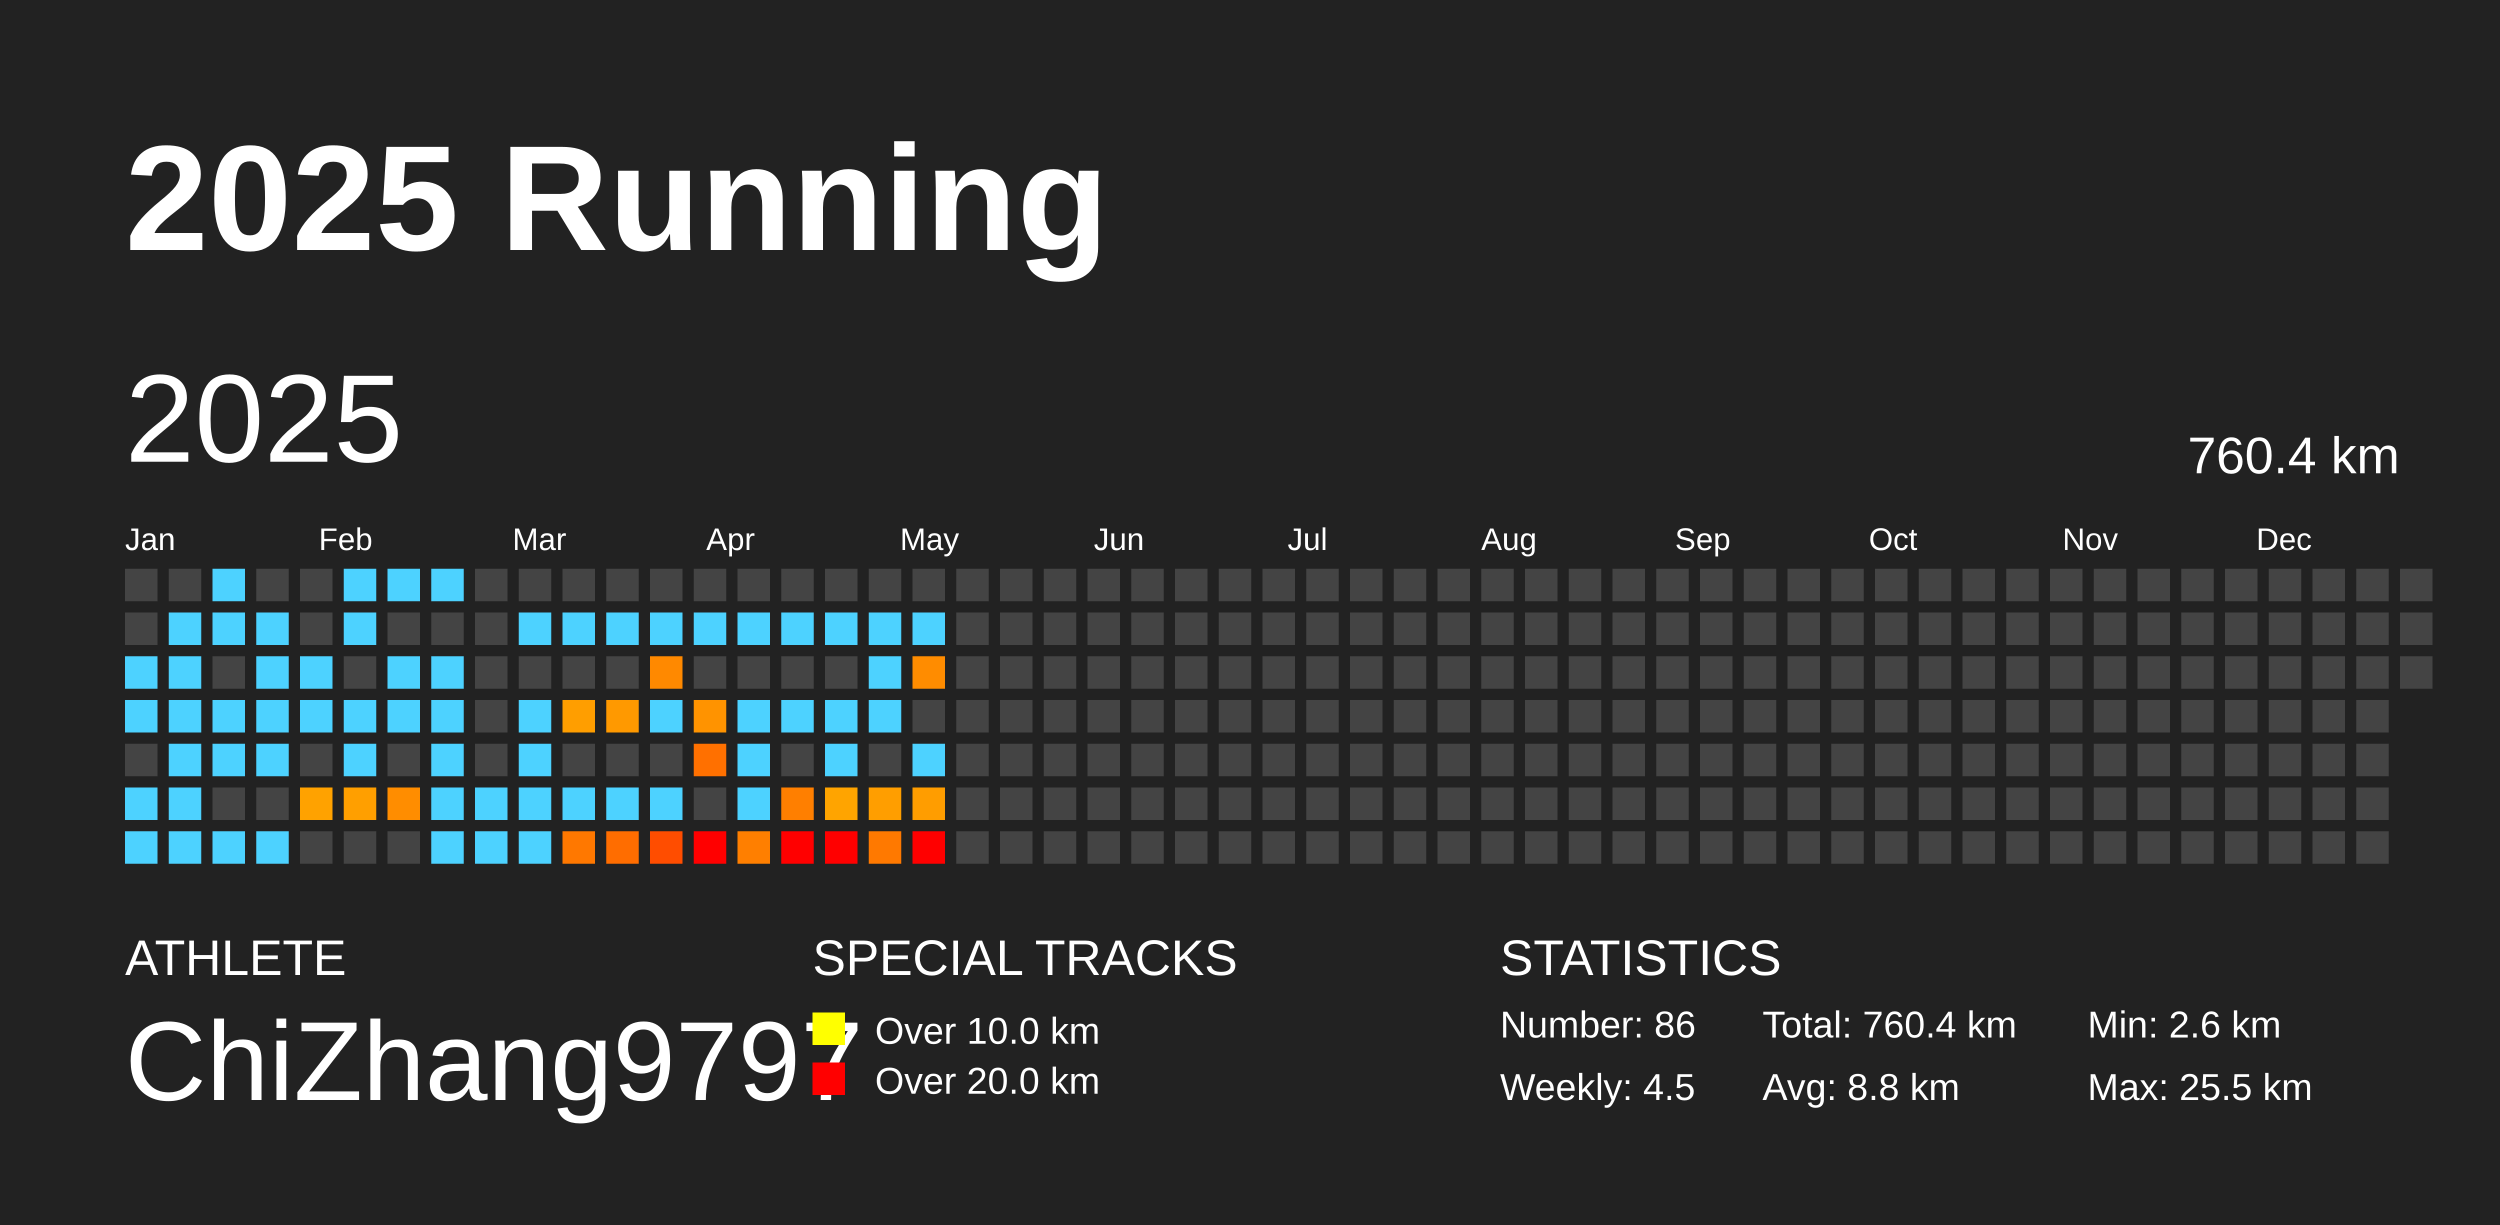
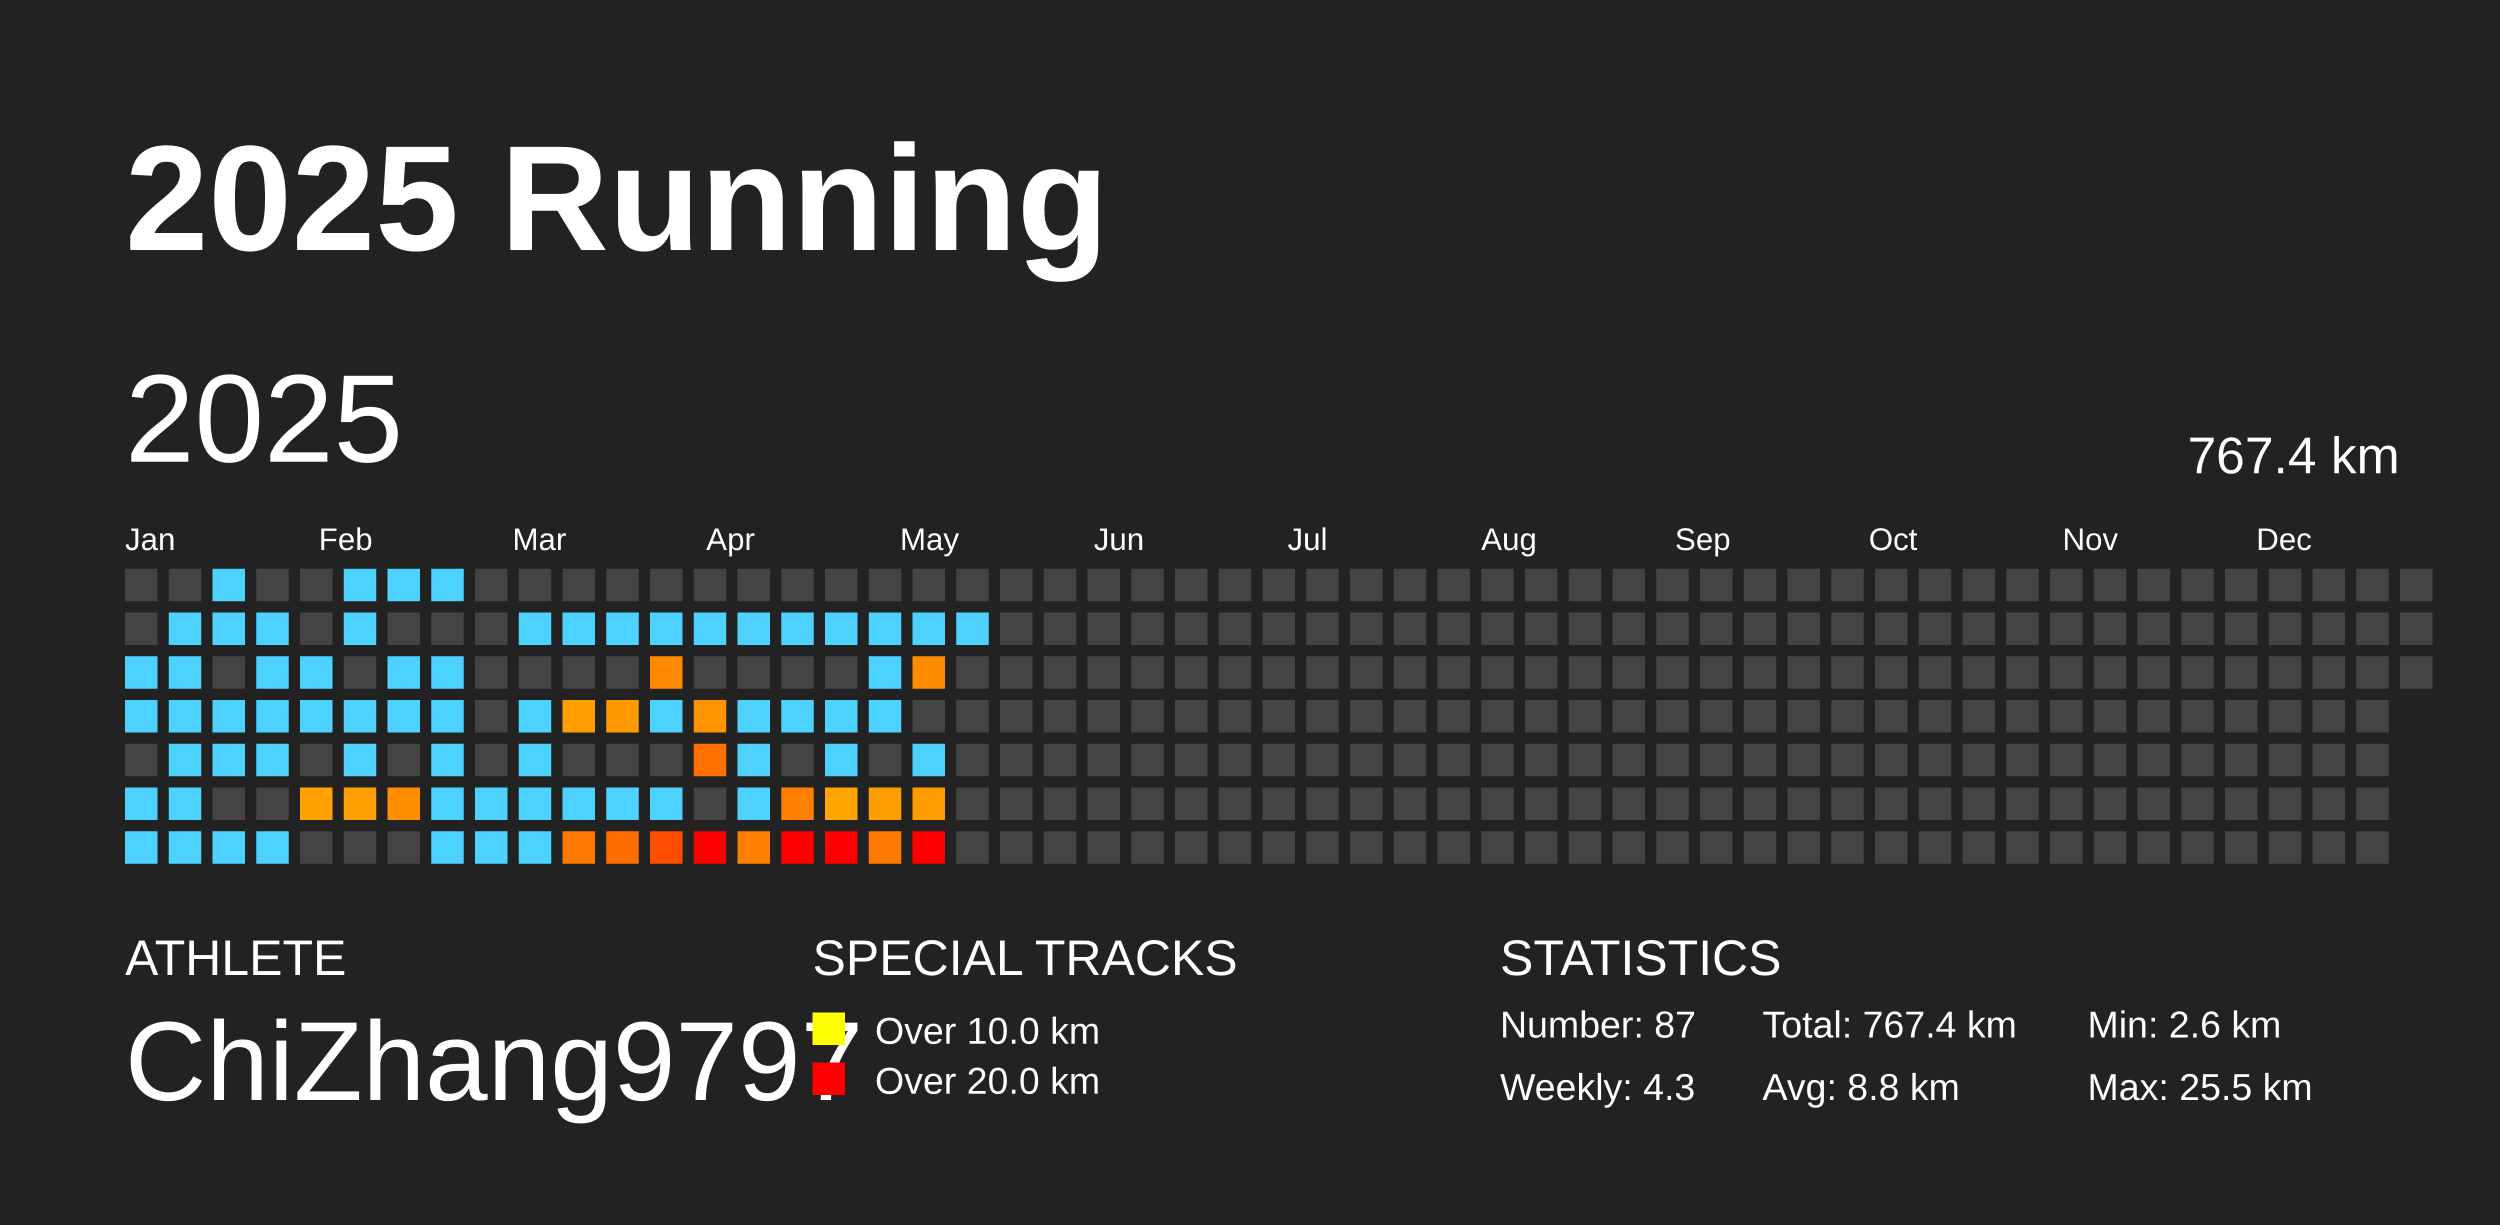
<svg xmlns="http://www.w3.org/2000/svg" baseProfile="full" height="98mm" version="1.1" viewBox="0,0,200,98" width="200mm">
  <defs />
  <rect fill="#222222" height="98" width="200" x="0" y="0" />
  <text fill="#FFFFFF" style="font-size:12px; font-family:Arial; font-weight:bold;" x="10" y="20">2025 Running</text>
  <text fill="#FFFFFF" style="font-size:4px; font-family:Arial" x="10" y="78">ATHLETE</text>
  <text fill="#FFFFFF" style="font-size:9px; font-family:Arial" x="10" y="88">ChiZhang9797</text>
  <text fill="#FFFFFF" style="font-size:4px; font-family:Arial" x="65" y="78">SPECIAL TRACKS</text>
  <rect fill="yellow" height="2.6" width="2.6" x="65" y="81" />
  <text fill="#FFFFFF" style="font-size:3px; font-family:Arial" x="70" y="83.5">Over 10.0 km</text>
  <rect fill="red" height="2.6" width="2.6" x="65" y="85" />
  <text fill="#FFFFFF" style="font-size:3px; font-family:Arial" x="70" y="87.5">Over 20.0 km</text>
  <text fill="#FFFFFF" style="font-size:4px; font-family:Arial" x="120" y="78">STATISTICS</text>
-   <text fill="#FFFFFF" style="font-size:3px; font-family:Arial" x="120" y="83">Number: 86</text>
-   <text fill="#FFFFFF" style="font-size:3px; font-family:Arial" x="120" y="88">Weekly: 4.5</text>
-   <text fill="#FFFFFF" style="font-size:3px; font-family:Arial" x="141" y="83">Total: 760.4 km</text>
+   <text fill="#FFFFFF" style="font-size:3px; font-family:Arial" x="120" y="83">Number: 87</text>
+   <text fill="#FFFFFF" style="font-size:3px; font-family:Arial" x="120" y="88">Weekly: 4.3</text>
+   <text fill="#FFFFFF" style="font-size:3px; font-family:Arial" x="141" y="83">Total: 767.4 km</text>
  <text fill="#FFFFFF" style="font-size:3px; font-family:Arial" x="141" y="88">Avg: 8.8 km</text>
  <text fill="#FFFFFF" style="font-size:3px; font-family:Arial" x="167" y="83">Min: 2.6 km</text>
  <text fill="#FFFFFF" style="font-size:3px; font-family:Arial" x="167" y="88">Max: 25.5 km</text>
  <text dominant-baseline="hanging" fill="#FFFFFF" style="font-size:10.0px; font-family:Arial;" x="10" y="30">2025</text>
-   <text dominant-baseline="hanging" fill="#FFFFFF" style="font-size:4.125px; font-family:Arial;" x="175" y="35">760.4 km</text>
+   <text dominant-baseline="hanging" fill="#FFFFFF" style="font-size:4.125px; font-family:Arial;" x="175" y="35">767.4 km</text>
  <text fill="#FFFFFF" style="font-size:2.5px; font-family:Arial" x="10.0" y="44">Jan</text>
  <text fill="#FFFFFF" style="font-size:2.5px; font-family:Arial" x="25.5" y="44">Feb</text>
  <text fill="#FFFFFF" style="font-size:2.5px; font-family:Arial" x="41.0" y="44">Mar</text>
  <text fill="#FFFFFF" style="font-size:2.5px; font-family:Arial" x="56.5" y="44">Apr</text>
  <text fill="#FFFFFF" style="font-size:2.5px; font-family:Arial" x="72.0" y="44">May</text>
  <text fill="#FFFFFF" style="font-size:2.5px; font-family:Arial" x="87.5" y="44">Jun</text>
  <text fill="#FFFFFF" style="font-size:2.5px; font-family:Arial" x="103.0" y="44">Jul</text>
  <text fill="#FFFFFF" style="font-size:2.5px; font-family:Arial" x="118.5" y="44">Aug</text>
  <text fill="#FFFFFF" style="font-size:2.5px; font-family:Arial" x="134.0" y="44">Sep</text>
  <text fill="#FFFFFF" style="font-size:2.5px; font-family:Arial" x="149.5" y="44">Oct</text>
  <text fill="#FFFFFF" style="font-size:2.5px; font-family:Arial" x="165.0" y="44">Nov</text>
  <text fill="#FFFFFF" style="font-size:2.5px; font-family:Arial" x="180.5" y="44">Dec</text>
  <rect fill="#444444" height="2.6" width="2.6" x="10.0" y="45.5" />
  <rect fill="#444444" height="2.6" width="2.6" x="10.0" y="49.0" />
  <rect fill="#4dd2ff" height="2.6" width="2.6" x="10.0" y="52.5" />
  <rect fill="#4dd2ff" height="2.6" width="2.6" x="10.0" y="56.0" />
  <rect fill="#444444" height="2.6" width="2.6" x="10.0" y="59.5" />
  <rect fill="#4dd2ff" height="2.6" width="2.6" x="10.0" y="63.0" />
  <rect fill="#4dd2ff" height="2.6" width="2.6" x="10.0" y="66.5" />
  <rect fill="#444444" height="2.6" width="2.6" x="13.5" y="45.5" />
  <rect fill="#4dd2ff" height="2.6" width="2.6" x="13.5" y="49.0" />
  <rect fill="#4dd2ff" height="2.6" width="2.6" x="13.5" y="52.5" />
  <rect fill="#4dd2ff" height="2.6" width="2.6" x="13.5" y="56.0" />
  <rect fill="#4dd2ff" height="2.6" width="2.6" x="13.5" y="59.5" />
  <rect fill="#4dd2ff" height="2.6" width="2.6" x="13.5" y="63.0" />
  <rect fill="#4dd2ff" height="2.6" width="2.6" x="13.5" y="66.5" />
  <rect fill="#4dd2ff" height="2.6" width="2.6" x="17.0" y="45.5" />
  <rect fill="#4dd2ff" height="2.6" width="2.6" x="17.0" y="49.0" />
  <rect fill="#444444" height="2.6" width="2.6" x="17.0" y="52.5" />
  <rect fill="#4dd2ff" height="2.6" width="2.6" x="17.0" y="56.0" />
  <rect fill="#4dd2ff" height="2.6" width="2.6" x="17.0" y="59.5" />
  <rect fill="#444444" height="2.6" width="2.6" x="17.0" y="63.0" />
  <rect fill="#4dd2ff" height="2.6" width="2.6" x="17.0" y="66.5" />
  <rect fill="#444444" height="2.6" width="2.6" x="20.5" y="45.5" />
  <rect fill="#4dd2ff" height="2.6" width="2.6" x="20.5" y="49.0" />
  <rect fill="#4dd2ff" height="2.6" width="2.6" x="20.5" y="52.5" />
  <rect fill="#4dd2ff" height="2.6" width="2.6" x="20.5" y="56.0" />
  <rect fill="#4dd2ff" height="2.6" width="2.6" x="20.5" y="59.5" />
  <rect fill="#444444" height="2.6" width="2.6" x="20.5" y="63.0" />
  <rect fill="#4dd2ff" height="2.6" width="2.6" x="20.5" y="66.5" />
  <rect fill="#444444" height="2.6" width="2.6" x="24.0" y="45.5" />
  <rect fill="#444444" height="2.6" width="2.6" x="24.0" y="49.0" />
  <rect fill="#4dd2ff" height="2.6" width="2.6" x="24.0" y="52.5" />
  <rect fill="#4dd2ff" height="2.6" width="2.6" x="24.0" y="56.0" />
  <rect fill="#444444" height="2.6" width="2.6" x="24.0" y="59.5" />
  <rect fill="#ffa200" height="2.6" width="2.6" x="24.0" y="63.0" />
  <rect fill="#444444" height="2.6" width="2.6" x="24.0" y="66.5" />
  <rect fill="#4dd2ff" height="2.6" width="2.6" x="27.5" y="45.5" />
  <rect fill="#4dd2ff" height="2.6" width="2.6" x="27.5" y="49.0" />
  <rect fill="#444444" height="2.6" width="2.6" x="27.5" y="52.5" />
  <rect fill="#4dd2ff" height="2.6" width="2.6" x="27.5" y="56.0" />
  <rect fill="#4dd2ff" height="2.6" width="2.6" x="27.5" y="59.5" />
  <rect fill="#ff9f00" height="2.6" width="2.6" x="27.5" y="63.0" />
  <rect fill="#444444" height="2.6" width="2.6" x="27.5" y="66.5" />
  <rect fill="#4dd2ff" height="2.6" width="2.6" x="31.0" y="45.5" />
  <rect fill="#444444" height="2.6" width="2.6" x="31.0" y="49.0" />
  <rect fill="#4dd2ff" height="2.6" width="2.6" x="31.0" y="52.5" />
  <rect fill="#4dd2ff" height="2.6" width="2.6" x="31.0" y="56.0" />
  <rect fill="#444444" height="2.6" width="2.6" x="31.0" y="59.5" />
  <rect fill="#ff8d00" height="2.6" width="2.6" x="31.0" y="63.0" />
  <rect fill="#444444" height="2.6" width="2.6" x="31.0" y="66.5" />
  <rect fill="#4dd2ff" height="2.6" width="2.6" x="34.5" y="45.5" />
  <rect fill="#444444" height="2.6" width="2.6" x="34.5" y="49.0" />
  <rect fill="#4dd2ff" height="2.6" width="2.6" x="34.5" y="52.5" />
  <rect fill="#4dd2ff" height="2.6" width="2.6" x="34.5" y="56.0" />
  <rect fill="#4dd2ff" height="2.6" width="2.6" x="34.5" y="59.5" />
  <rect fill="#4dd2ff" height="2.6" width="2.6" x="34.5" y="63.0" />
  <rect fill="#4dd2ff" height="2.6" width="2.6" x="34.5" y="66.5" />
  <rect fill="#444444" height="2.6" width="2.6" x="38.0" y="45.5" />
  <rect fill="#444444" height="2.6" width="2.6" x="38.0" y="49.0" />
  <rect fill="#444444" height="2.6" width="2.6" x="38.0" y="52.5" />
  <rect fill="#444444" height="2.6" width="2.6" x="38.0" y="56.0" />
  <rect fill="#444444" height="2.6" width="2.6" x="38.0" y="59.5" />
  <rect fill="#4dd2ff" height="2.6" width="2.6" x="38.0" y="63.0" />
  <rect fill="#4dd2ff" height="2.6" width="2.6" x="38.0" y="66.5" />
  <rect fill="#444444" height="2.6" width="2.6" x="41.5" y="45.5" />
  <rect fill="#4dd2ff" height="2.6" width="2.6" x="41.5" y="49.0" />
  <rect fill="#444444" height="2.6" width="2.6" x="41.5" y="52.5" />
  <rect fill="#4dd2ff" height="2.6" width="2.6" x="41.5" y="56.0" />
  <rect fill="#4dd2ff" height="2.6" width="2.6" x="41.5" y="59.5" />
  <rect fill="#4dd2ff" height="2.6" width="2.6" x="41.5" y="63.0" />
  <rect fill="#4dd2ff" height="2.6" width="2.6" x="41.5" y="66.5" />
  <rect fill="#444444" height="2.6" width="2.6" x="45.0" y="45.5" />
  <rect fill="#4dd2ff" height="2.6" width="2.6" x="45.0" y="49.0" />
  <rect fill="#444444" height="2.6" width="2.6" x="45.0" y="52.5" />
  <rect fill="#ff9e00" height="2.6" width="2.6" x="45.0" y="56.0" />
  <rect fill="#444444" height="2.6" width="2.6" x="45.0" y="59.5" />
  <rect fill="#4dd2ff" height="2.6" width="2.6" x="45.0" y="63.0" />
  <rect fill="#ff7800" height="2.6" width="2.6" x="45.0" y="66.5" />
  <rect fill="#444444" height="2.6" width="2.6" x="48.5" y="45.5" />
  <rect fill="#4dd2ff" height="2.6" width="2.6" x="48.5" y="49.0" />
  <rect fill="#444444" height="2.6" width="2.6" x="48.5" y="52.5" />
  <rect fill="#ff9900" height="2.6" width="2.6" x="48.5" y="56.0" />
  <rect fill="#444444" height="2.6" width="2.6" x="48.5" y="59.5" />
  <rect fill="#4dd2ff" height="2.6" width="2.6" x="48.5" y="63.0" />
  <rect fill="#ff6d00" height="2.6" width="2.6" x="48.5" y="66.5" />
  <rect fill="#444444" height="2.6" width="2.6" x="52.0" y="45.5" />
  <rect fill="#4dd2ff" height="2.6" width="2.6" x="52.0" y="49.0" />
  <rect fill="#ff8900" height="2.6" width="2.6" x="52.0" y="52.5" />
  <rect fill="#4dd2ff" height="2.6" width="2.6" x="52.0" y="56.0" />
  <rect fill="#444444" height="2.6" width="2.6" x="52.0" y="59.5" />
  <rect fill="#4dd2ff" height="2.6" width="2.6" x="52.0" y="63.0" />
  <rect fill="#ff4d00" height="2.6" width="2.6" x="52.0" y="66.5" />
  <rect fill="#444444" height="2.6" width="2.6" x="55.5" y="45.5" />
  <rect fill="#4dd2ff" height="2.6" width="2.6" x="55.5" y="49.0" />
  <rect fill="#444444" height="2.6" width="2.6" x="55.5" y="52.5" />
  <rect fill="#ff9300" height="2.6" width="2.6" x="55.5" y="56.0" />
  <rect fill="#ff7000" height="2.6" width="2.6" x="55.5" y="59.5" />
  <rect fill="#444444" height="2.6" width="2.6" x="55.5" y="63.0" />
  <rect fill="red" height="2.6" width="2.6" x="55.5" y="66.5" />
  <rect fill="#444444" height="2.6" width="2.6" x="59.0" y="45.5" />
  <rect fill="#4dd2ff" height="2.6" width="2.6" x="59.0" y="49.0" />
  <rect fill="#444444" height="2.6" width="2.6" x="59.0" y="52.5" />
  <rect fill="#4dd2ff" height="2.6" width="2.6" x="59.0" y="56.0" />
  <rect fill="#4dd2ff" height="2.6" width="2.6" x="59.0" y="59.5" />
  <rect fill="#4dd2ff" height="2.6" width="2.6" x="59.0" y="63.0" />
  <rect fill="#ff7f00" height="2.6" width="2.6" x="59.0" y="66.5" />
  <rect fill="#444444" height="2.6" width="2.6" x="62.5" y="45.5" />
  <rect fill="#4dd2ff" height="2.6" width="2.6" x="62.5" y="49.0" />
  <rect fill="#444444" height="2.6" width="2.6" x="62.5" y="52.5" />
  <rect fill="#4dd2ff" height="2.6" width="2.6" x="62.5" y="56.0" />
  <rect fill="#444444" height="2.6" width="2.6" x="62.5" y="59.5" />
  <rect fill="#ff7f00" height="2.6" width="2.6" x="62.5" y="63.0" />
  <rect fill="red" height="2.6" width="2.6" x="62.5" y="66.5" />
  <rect fill="#444444" height="2.6" width="2.6" x="66.0" y="45.5" />
  <rect fill="#4dd2ff" height="2.6" width="2.6" x="66.0" y="49.0" />
  <rect fill="#444444" height="2.6" width="2.6" x="66.0" y="52.5" />
  <rect fill="#4dd2ff" height="2.6" width="2.6" x="66.0" y="56.0" />
  <rect fill="#4dd2ff" height="2.6" width="2.6" x="66.0" y="59.5" />
  <rect fill="#ffa400" height="2.6" width="2.6" x="66.0" y="63.0" />
  <rect fill="red" height="2.6" width="2.6" x="66.0" y="66.5" />
  <rect fill="#444444" height="2.6" width="2.6" x="69.5" y="45.5" />
  <rect fill="#4dd2ff" height="2.6" width="2.6" x="69.5" y="49.0" />
  <rect fill="#4dd2ff" height="2.6" width="2.6" x="69.5" y="52.5" />
  <rect fill="#4dd2ff" height="2.6" width="2.6" x="69.5" y="56.0" />
  <rect fill="#444444" height="2.6" width="2.6" x="69.5" y="59.5" />
  <rect fill="#ff9e00" height="2.6" width="2.6" x="69.5" y="63.0" />
  <rect fill="#ff7900" height="2.6" width="2.6" x="69.5" y="66.5" />
  <rect fill="#444444" height="2.6" width="2.6" x="73.0" y="45.5" />
  <rect fill="#4dd2ff" height="2.6" width="2.6" x="73.0" y="49.0" />
  <rect fill="#ff8c00" height="2.6" width="2.6" x="73.0" y="52.5" />
  <rect fill="#444444" height="2.6" width="2.6" x="73.0" y="56.0" />
  <rect fill="#4dd2ff" height="2.6" width="2.6" x="73.0" y="59.5" />
  <rect fill="#ff9d00" height="2.6" width="2.6" x="73.0" y="63.0" />
  <rect fill="red" height="2.6" width="2.6" x="73.0" y="66.5" />
  <rect fill="#444444" height="2.6" width="2.6" x="76.5" y="45.5" />
-   <rect fill="#444444" height="2.6" width="2.6" x="76.5" y="49.0" />
+   <rect fill="#4dd2ff" height="2.6" width="2.6" x="76.5" y="49.0" />
  <rect fill="#444444" height="2.6" width="2.6" x="76.5" y="52.5" />
  <rect fill="#444444" height="2.6" width="2.6" x="76.5" y="56.0" />
  <rect fill="#444444" height="2.6" width="2.6" x="76.5" y="59.5" />
  <rect fill="#444444" height="2.6" width="2.6" x="76.5" y="63.0" />
  <rect fill="#444444" height="2.6" width="2.6" x="76.5" y="66.5" />
  <rect fill="#444444" height="2.6" width="2.6" x="80.0" y="45.5" />
  <rect fill="#444444" height="2.6" width="2.6" x="80.0" y="49.0" />
  <rect fill="#444444" height="2.6" width="2.6" x="80.0" y="52.5" />
  <rect fill="#444444" height="2.6" width="2.6" x="80.0" y="56.0" />
  <rect fill="#444444" height="2.6" width="2.6" x="80.0" y="59.5" />
  <rect fill="#444444" height="2.6" width="2.6" x="80.0" y="63.0" />
  <rect fill="#444444" height="2.6" width="2.6" x="80.0" y="66.5" />
  <rect fill="#444444" height="2.6" width="2.6" x="83.5" y="45.5" />
  <rect fill="#444444" height="2.6" width="2.6" x="83.5" y="49.0" />
  <rect fill="#444444" height="2.6" width="2.6" x="83.5" y="52.5" />
  <rect fill="#444444" height="2.6" width="2.6" x="83.5" y="56.0" />
  <rect fill="#444444" height="2.6" width="2.6" x="83.5" y="59.5" />
  <rect fill="#444444" height="2.6" width="2.6" x="83.5" y="63.0" />
  <rect fill="#444444" height="2.6" width="2.6" x="83.5" y="66.5" />
  <rect fill="#444444" height="2.6" width="2.6" x="87.0" y="45.5" />
  <rect fill="#444444" height="2.6" width="2.6" x="87.0" y="49.0" />
  <rect fill="#444444" height="2.6" width="2.6" x="87.0" y="52.5" />
  <rect fill="#444444" height="2.6" width="2.6" x="87.0" y="56.0" />
  <rect fill="#444444" height="2.6" width="2.6" x="87.0" y="59.5" />
  <rect fill="#444444" height="2.6" width="2.6" x="87.0" y="63.0" />
  <rect fill="#444444" height="2.6" width="2.6" x="87.0" y="66.5" />
  <rect fill="#444444" height="2.6" width="2.6" x="90.5" y="45.5" />
  <rect fill="#444444" height="2.6" width="2.6" x="90.5" y="49.0" />
  <rect fill="#444444" height="2.6" width="2.6" x="90.5" y="52.5" />
  <rect fill="#444444" height="2.6" width="2.6" x="90.5" y="56.0" />
  <rect fill="#444444" height="2.6" width="2.6" x="90.5" y="59.5" />
  <rect fill="#444444" height="2.6" width="2.6" x="90.5" y="63.0" />
  <rect fill="#444444" height="2.6" width="2.6" x="90.5" y="66.5" />
  <rect fill="#444444" height="2.6" width="2.6" x="94.0" y="45.5" />
  <rect fill="#444444" height="2.6" width="2.6" x="94.0" y="49.0" />
  <rect fill="#444444" height="2.6" width="2.6" x="94.0" y="52.5" />
  <rect fill="#444444" height="2.6" width="2.6" x="94.0" y="56.0" />
  <rect fill="#444444" height="2.6" width="2.6" x="94.0" y="59.5" />
  <rect fill="#444444" height="2.6" width="2.6" x="94.0" y="63.0" />
  <rect fill="#444444" height="2.6" width="2.6" x="94.0" y="66.5" />
  <rect fill="#444444" height="2.6" width="2.6" x="97.5" y="45.5" />
  <rect fill="#444444" height="2.6" width="2.6" x="97.5" y="49.0" />
  <rect fill="#444444" height="2.6" width="2.6" x="97.5" y="52.5" />
  <rect fill="#444444" height="2.6" width="2.6" x="97.5" y="56.0" />
  <rect fill="#444444" height="2.6" width="2.6" x="97.5" y="59.5" />
  <rect fill="#444444" height="2.6" width="2.6" x="97.5" y="63.0" />
  <rect fill="#444444" height="2.6" width="2.6" x="97.5" y="66.5" />
  <rect fill="#444444" height="2.6" width="2.6" x="101.0" y="45.5" />
  <rect fill="#444444" height="2.6" width="2.6" x="101.0" y="49.0" />
  <rect fill="#444444" height="2.6" width="2.6" x="101.0" y="52.5" />
  <rect fill="#444444" height="2.6" width="2.6" x="101.0" y="56.0" />
  <rect fill="#444444" height="2.6" width="2.6" x="101.0" y="59.5" />
  <rect fill="#444444" height="2.6" width="2.6" x="101.0" y="63.0" />
  <rect fill="#444444" height="2.6" width="2.6" x="101.0" y="66.5" />
  <rect fill="#444444" height="2.6" width="2.6" x="104.5" y="45.5" />
  <rect fill="#444444" height="2.6" width="2.6" x="104.5" y="49.0" />
  <rect fill="#444444" height="2.6" width="2.6" x="104.5" y="52.5" />
  <rect fill="#444444" height="2.6" width="2.6" x="104.5" y="56.0" />
  <rect fill="#444444" height="2.6" width="2.6" x="104.5" y="59.5" />
  <rect fill="#444444" height="2.6" width="2.6" x="104.5" y="63.0" />
  <rect fill="#444444" height="2.6" width="2.6" x="104.5" y="66.5" />
  <rect fill="#444444" height="2.6" width="2.6" x="108.0" y="45.5" />
  <rect fill="#444444" height="2.6" width="2.6" x="108.0" y="49.0" />
  <rect fill="#444444" height="2.6" width="2.6" x="108.0" y="52.5" />
  <rect fill="#444444" height="2.6" width="2.6" x="108.0" y="56.0" />
  <rect fill="#444444" height="2.6" width="2.6" x="108.0" y="59.5" />
  <rect fill="#444444" height="2.6" width="2.6" x="108.0" y="63.0" />
  <rect fill="#444444" height="2.6" width="2.6" x="108.0" y="66.5" />
  <rect fill="#444444" height="2.6" width="2.6" x="111.5" y="45.5" />
  <rect fill="#444444" height="2.6" width="2.6" x="111.5" y="49.0" />
  <rect fill="#444444" height="2.6" width="2.6" x="111.5" y="52.5" />
  <rect fill="#444444" height="2.6" width="2.6" x="111.5" y="56.0" />
  <rect fill="#444444" height="2.6" width="2.6" x="111.5" y="59.5" />
  <rect fill="#444444" height="2.6" width="2.6" x="111.5" y="63.0" />
  <rect fill="#444444" height="2.6" width="2.6" x="111.5" y="66.5" />
  <rect fill="#444444" height="2.6" width="2.6" x="115.0" y="45.5" />
  <rect fill="#444444" height="2.6" width="2.6" x="115.0" y="49.0" />
  <rect fill="#444444" height="2.6" width="2.6" x="115.0" y="52.5" />
  <rect fill="#444444" height="2.6" width="2.6" x="115.0" y="56.0" />
  <rect fill="#444444" height="2.6" width="2.6" x="115.0" y="59.5" />
  <rect fill="#444444" height="2.6" width="2.6" x="115.0" y="63.0" />
  <rect fill="#444444" height="2.6" width="2.6" x="115.0" y="66.5" />
  <rect fill="#444444" height="2.6" width="2.6" x="118.5" y="45.5" />
  <rect fill="#444444" height="2.6" width="2.6" x="118.5" y="49.0" />
  <rect fill="#444444" height="2.6" width="2.6" x="118.5" y="52.5" />
  <rect fill="#444444" height="2.6" width="2.6" x="118.5" y="56.0" />
  <rect fill="#444444" height="2.6" width="2.6" x="118.5" y="59.5" />
  <rect fill="#444444" height="2.6" width="2.6" x="118.5" y="63.0" />
  <rect fill="#444444" height="2.6" width="2.6" x="118.5" y="66.5" />
  <rect fill="#444444" height="2.6" width="2.6" x="122.0" y="45.5" />
  <rect fill="#444444" height="2.6" width="2.6" x="122.0" y="49.0" />
  <rect fill="#444444" height="2.6" width="2.6" x="122.0" y="52.5" />
  <rect fill="#444444" height="2.6" width="2.6" x="122.0" y="56.0" />
  <rect fill="#444444" height="2.6" width="2.6" x="122.0" y="59.5" />
  <rect fill="#444444" height="2.6" width="2.6" x="122.0" y="63.0" />
  <rect fill="#444444" height="2.6" width="2.6" x="122.0" y="66.5" />
  <rect fill="#444444" height="2.6" width="2.6" x="125.5" y="45.5" />
  <rect fill="#444444" height="2.6" width="2.6" x="125.5" y="49.0" />
  <rect fill="#444444" height="2.6" width="2.6" x="125.5" y="52.5" />
  <rect fill="#444444" height="2.6" width="2.6" x="125.5" y="56.0" />
  <rect fill="#444444" height="2.6" width="2.6" x="125.5" y="59.5" />
  <rect fill="#444444" height="2.6" width="2.6" x="125.5" y="63.0" />
  <rect fill="#444444" height="2.6" width="2.6" x="125.5" y="66.5" />
  <rect fill="#444444" height="2.6" width="2.6" x="129.0" y="45.5" />
  <rect fill="#444444" height="2.6" width="2.6" x="129.0" y="49.0" />
  <rect fill="#444444" height="2.6" width="2.6" x="129.0" y="52.5" />
  <rect fill="#444444" height="2.6" width="2.6" x="129.0" y="56.0" />
  <rect fill="#444444" height="2.6" width="2.6" x="129.0" y="59.5" />
  <rect fill="#444444" height="2.6" width="2.6" x="129.0" y="63.0" />
  <rect fill="#444444" height="2.6" width="2.6" x="129.0" y="66.5" />
  <rect fill="#444444" height="2.6" width="2.6" x="132.5" y="45.5" />
  <rect fill="#444444" height="2.6" width="2.6" x="132.5" y="49.0" />
  <rect fill="#444444" height="2.6" width="2.6" x="132.5" y="52.5" />
  <rect fill="#444444" height="2.6" width="2.6" x="132.5" y="56.0" />
  <rect fill="#444444" height="2.6" width="2.6" x="132.5" y="59.5" />
  <rect fill="#444444" height="2.6" width="2.6" x="132.5" y="63.0" />
  <rect fill="#444444" height="2.6" width="2.6" x="132.5" y="66.5" />
  <rect fill="#444444" height="2.6" width="2.6" x="136.0" y="45.5" />
  <rect fill="#444444" height="2.6" width="2.6" x="136.0" y="49.0" />
  <rect fill="#444444" height="2.6" width="2.6" x="136.0" y="52.5" />
  <rect fill="#444444" height="2.6" width="2.6" x="136.0" y="56.0" />
  <rect fill="#444444" height="2.6" width="2.6" x="136.0" y="59.5" />
  <rect fill="#444444" height="2.6" width="2.6" x="136.0" y="63.0" />
  <rect fill="#444444" height="2.6" width="2.6" x="136.0" y="66.5" />
  <rect fill="#444444" height="2.6" width="2.6" x="139.5" y="45.5" />
  <rect fill="#444444" height="2.6" width="2.6" x="139.5" y="49.0" />
  <rect fill="#444444" height="2.6" width="2.6" x="139.5" y="52.5" />
  <rect fill="#444444" height="2.6" width="2.6" x="139.5" y="56.0" />
  <rect fill="#444444" height="2.6" width="2.6" x="139.5" y="59.5" />
  <rect fill="#444444" height="2.6" width="2.6" x="139.5" y="63.0" />
  <rect fill="#444444" height="2.6" width="2.6" x="139.5" y="66.5" />
  <rect fill="#444444" height="2.6" width="2.6" x="143.0" y="45.5" />
  <rect fill="#444444" height="2.6" width="2.6" x="143.0" y="49.0" />
  <rect fill="#444444" height="2.6" width="2.6" x="143.0" y="52.5" />
  <rect fill="#444444" height="2.6" width="2.6" x="143.0" y="56.0" />
  <rect fill="#444444" height="2.6" width="2.6" x="143.0" y="59.5" />
  <rect fill="#444444" height="2.6" width="2.6" x="143.0" y="63.0" />
  <rect fill="#444444" height="2.6" width="2.6" x="143.0" y="66.5" />
  <rect fill="#444444" height="2.6" width="2.6" x="146.5" y="45.5" />
  <rect fill="#444444" height="2.6" width="2.6" x="146.5" y="49.0" />
  <rect fill="#444444" height="2.6" width="2.6" x="146.5" y="52.5" />
  <rect fill="#444444" height="2.6" width="2.6" x="146.5" y="56.0" />
  <rect fill="#444444" height="2.6" width="2.6" x="146.5" y="59.5" />
  <rect fill="#444444" height="2.6" width="2.6" x="146.5" y="63.0" />
  <rect fill="#444444" height="2.6" width="2.6" x="146.5" y="66.5" />
  <rect fill="#444444" height="2.6" width="2.6" x="150.0" y="45.5" />
  <rect fill="#444444" height="2.6" width="2.6" x="150.0" y="49.0" />
  <rect fill="#444444" height="2.6" width="2.6" x="150.0" y="52.5" />
  <rect fill="#444444" height="2.6" width="2.6" x="150.0" y="56.0" />
  <rect fill="#444444" height="2.6" width="2.6" x="150.0" y="59.5" />
  <rect fill="#444444" height="2.6" width="2.6" x="150.0" y="63.0" />
  <rect fill="#444444" height="2.6" width="2.6" x="150.0" y="66.5" />
  <rect fill="#444444" height="2.6" width="2.6" x="153.5" y="45.5" />
  <rect fill="#444444" height="2.6" width="2.6" x="153.5" y="49.0" />
  <rect fill="#444444" height="2.6" width="2.6" x="153.5" y="52.5" />
  <rect fill="#444444" height="2.6" width="2.6" x="153.5" y="56.0" />
  <rect fill="#444444" height="2.6" width="2.6" x="153.5" y="59.5" />
  <rect fill="#444444" height="2.6" width="2.6" x="153.5" y="63.0" />
  <rect fill="#444444" height="2.6" width="2.6" x="153.5" y="66.5" />
  <rect fill="#444444" height="2.6" width="2.6" x="157.0" y="45.5" />
  <rect fill="#444444" height="2.6" width="2.6" x="157.0" y="49.0" />
  <rect fill="#444444" height="2.6" width="2.6" x="157.0" y="52.5" />
  <rect fill="#444444" height="2.6" width="2.6" x="157.0" y="56.0" />
  <rect fill="#444444" height="2.6" width="2.6" x="157.0" y="59.5" />
  <rect fill="#444444" height="2.6" width="2.6" x="157.0" y="63.0" />
  <rect fill="#444444" height="2.6" width="2.6" x="157.0" y="66.5" />
  <rect fill="#444444" height="2.6" width="2.6" x="160.5" y="45.5" />
  <rect fill="#444444" height="2.6" width="2.6" x="160.5" y="49.0" />
  <rect fill="#444444" height="2.6" width="2.6" x="160.5" y="52.5" />
  <rect fill="#444444" height="2.6" width="2.6" x="160.5" y="56.0" />
  <rect fill="#444444" height="2.6" width="2.6" x="160.5" y="59.5" />
  <rect fill="#444444" height="2.6" width="2.6" x="160.5" y="63.0" />
  <rect fill="#444444" height="2.6" width="2.6" x="160.5" y="66.5" />
  <rect fill="#444444" height="2.6" width="2.6" x="164.0" y="45.5" />
  <rect fill="#444444" height="2.6" width="2.6" x="164.0" y="49.0" />
  <rect fill="#444444" height="2.6" width="2.6" x="164.0" y="52.5" />
  <rect fill="#444444" height="2.6" width="2.6" x="164.0" y="56.0" />
  <rect fill="#444444" height="2.6" width="2.6" x="164.0" y="59.5" />
  <rect fill="#444444" height="2.6" width="2.6" x="164.0" y="63.0" />
  <rect fill="#444444" height="2.6" width="2.6" x="164.0" y="66.5" />
  <rect fill="#444444" height="2.6" width="2.6" x="167.5" y="45.5" />
  <rect fill="#444444" height="2.6" width="2.6" x="167.5" y="49.0" />
  <rect fill="#444444" height="2.6" width="2.6" x="167.5" y="52.5" />
  <rect fill="#444444" height="2.6" width="2.6" x="167.5" y="56.0" />
  <rect fill="#444444" height="2.6" width="2.6" x="167.5" y="59.5" />
  <rect fill="#444444" height="2.6" width="2.6" x="167.5" y="63.0" />
  <rect fill="#444444" height="2.6" width="2.6" x="167.5" y="66.5" />
  <rect fill="#444444" height="2.6" width="2.6" x="171.0" y="45.5" />
  <rect fill="#444444" height="2.6" width="2.6" x="171.0" y="49.0" />
  <rect fill="#444444" height="2.6" width="2.6" x="171.0" y="52.5" />
  <rect fill="#444444" height="2.6" width="2.6" x="171.0" y="56.0" />
  <rect fill="#444444" height="2.6" width="2.6" x="171.0" y="59.5" />
  <rect fill="#444444" height="2.6" width="2.6" x="171.0" y="63.0" />
  <rect fill="#444444" height="2.6" width="2.6" x="171.0" y="66.5" />
  <rect fill="#444444" height="2.6" width="2.6" x="174.5" y="45.5" />
  <rect fill="#444444" height="2.6" width="2.6" x="174.5" y="49.0" />
  <rect fill="#444444" height="2.6" width="2.6" x="174.5" y="52.5" />
  <rect fill="#444444" height="2.6" width="2.6" x="174.5" y="56.0" />
  <rect fill="#444444" height="2.6" width="2.6" x="174.5" y="59.5" />
  <rect fill="#444444" height="2.6" width="2.6" x="174.5" y="63.0" />
  <rect fill="#444444" height="2.6" width="2.6" x="174.5" y="66.5" />
  <rect fill="#444444" height="2.6" width="2.6" x="178.0" y="45.5" />
  <rect fill="#444444" height="2.6" width="2.6" x="178.0" y="49.0" />
  <rect fill="#444444" height="2.6" width="2.6" x="178.0" y="52.5" />
  <rect fill="#444444" height="2.6" width="2.6" x="178.0" y="56.0" />
  <rect fill="#444444" height="2.6" width="2.6" x="178.0" y="59.5" />
  <rect fill="#444444" height="2.6" width="2.6" x="178.0" y="63.0" />
  <rect fill="#444444" height="2.6" width="2.6" x="178.0" y="66.5" />
  <rect fill="#444444" height="2.6" width="2.6" x="181.5" y="45.5" />
  <rect fill="#444444" height="2.6" width="2.6" x="181.5" y="49.0" />
  <rect fill="#444444" height="2.6" width="2.6" x="181.5" y="52.5" />
  <rect fill="#444444" height="2.6" width="2.6" x="181.5" y="56.0" />
  <rect fill="#444444" height="2.6" width="2.6" x="181.5" y="59.5" />
  <rect fill="#444444" height="2.6" width="2.6" x="181.5" y="63.0" />
  <rect fill="#444444" height="2.6" width="2.6" x="181.5" y="66.5" />
  <rect fill="#444444" height="2.6" width="2.6" x="185.0" y="45.5" />
  <rect fill="#444444" height="2.6" width="2.6" x="185.0" y="49.0" />
  <rect fill="#444444" height="2.6" width="2.6" x="185.0" y="52.5" />
  <rect fill="#444444" height="2.6" width="2.6" x="185.0" y="56.0" />
  <rect fill="#444444" height="2.6" width="2.6" x="185.0" y="59.5" />
  <rect fill="#444444" height="2.6" width="2.6" x="185.0" y="63.0" />
  <rect fill="#444444" height="2.6" width="2.6" x="185.0" y="66.5" />
  <rect fill="#444444" height="2.6" width="2.6" x="188.5" y="45.5" />
  <rect fill="#444444" height="2.6" width="2.6" x="188.5" y="49.0" />
  <rect fill="#444444" height="2.6" width="2.6" x="188.5" y="52.5" />
  <rect fill="#444444" height="2.6" width="2.6" x="188.5" y="56.0" />
  <rect fill="#444444" height="2.6" width="2.6" x="188.5" y="59.5" />
  <rect fill="#444444" height="2.6" width="2.6" x="188.5" y="63.0" />
  <rect fill="#444444" height="2.6" width="2.6" x="188.5" y="66.5" />
  <rect fill="#444444" height="2.6" width="2.6" x="192.0" y="45.5" />
  <rect fill="#444444" height="2.6" width="2.6" x="192.0" y="49.0" />
  <rect fill="#444444" height="2.6" width="2.6" x="192.0" y="52.5" />
</svg>
